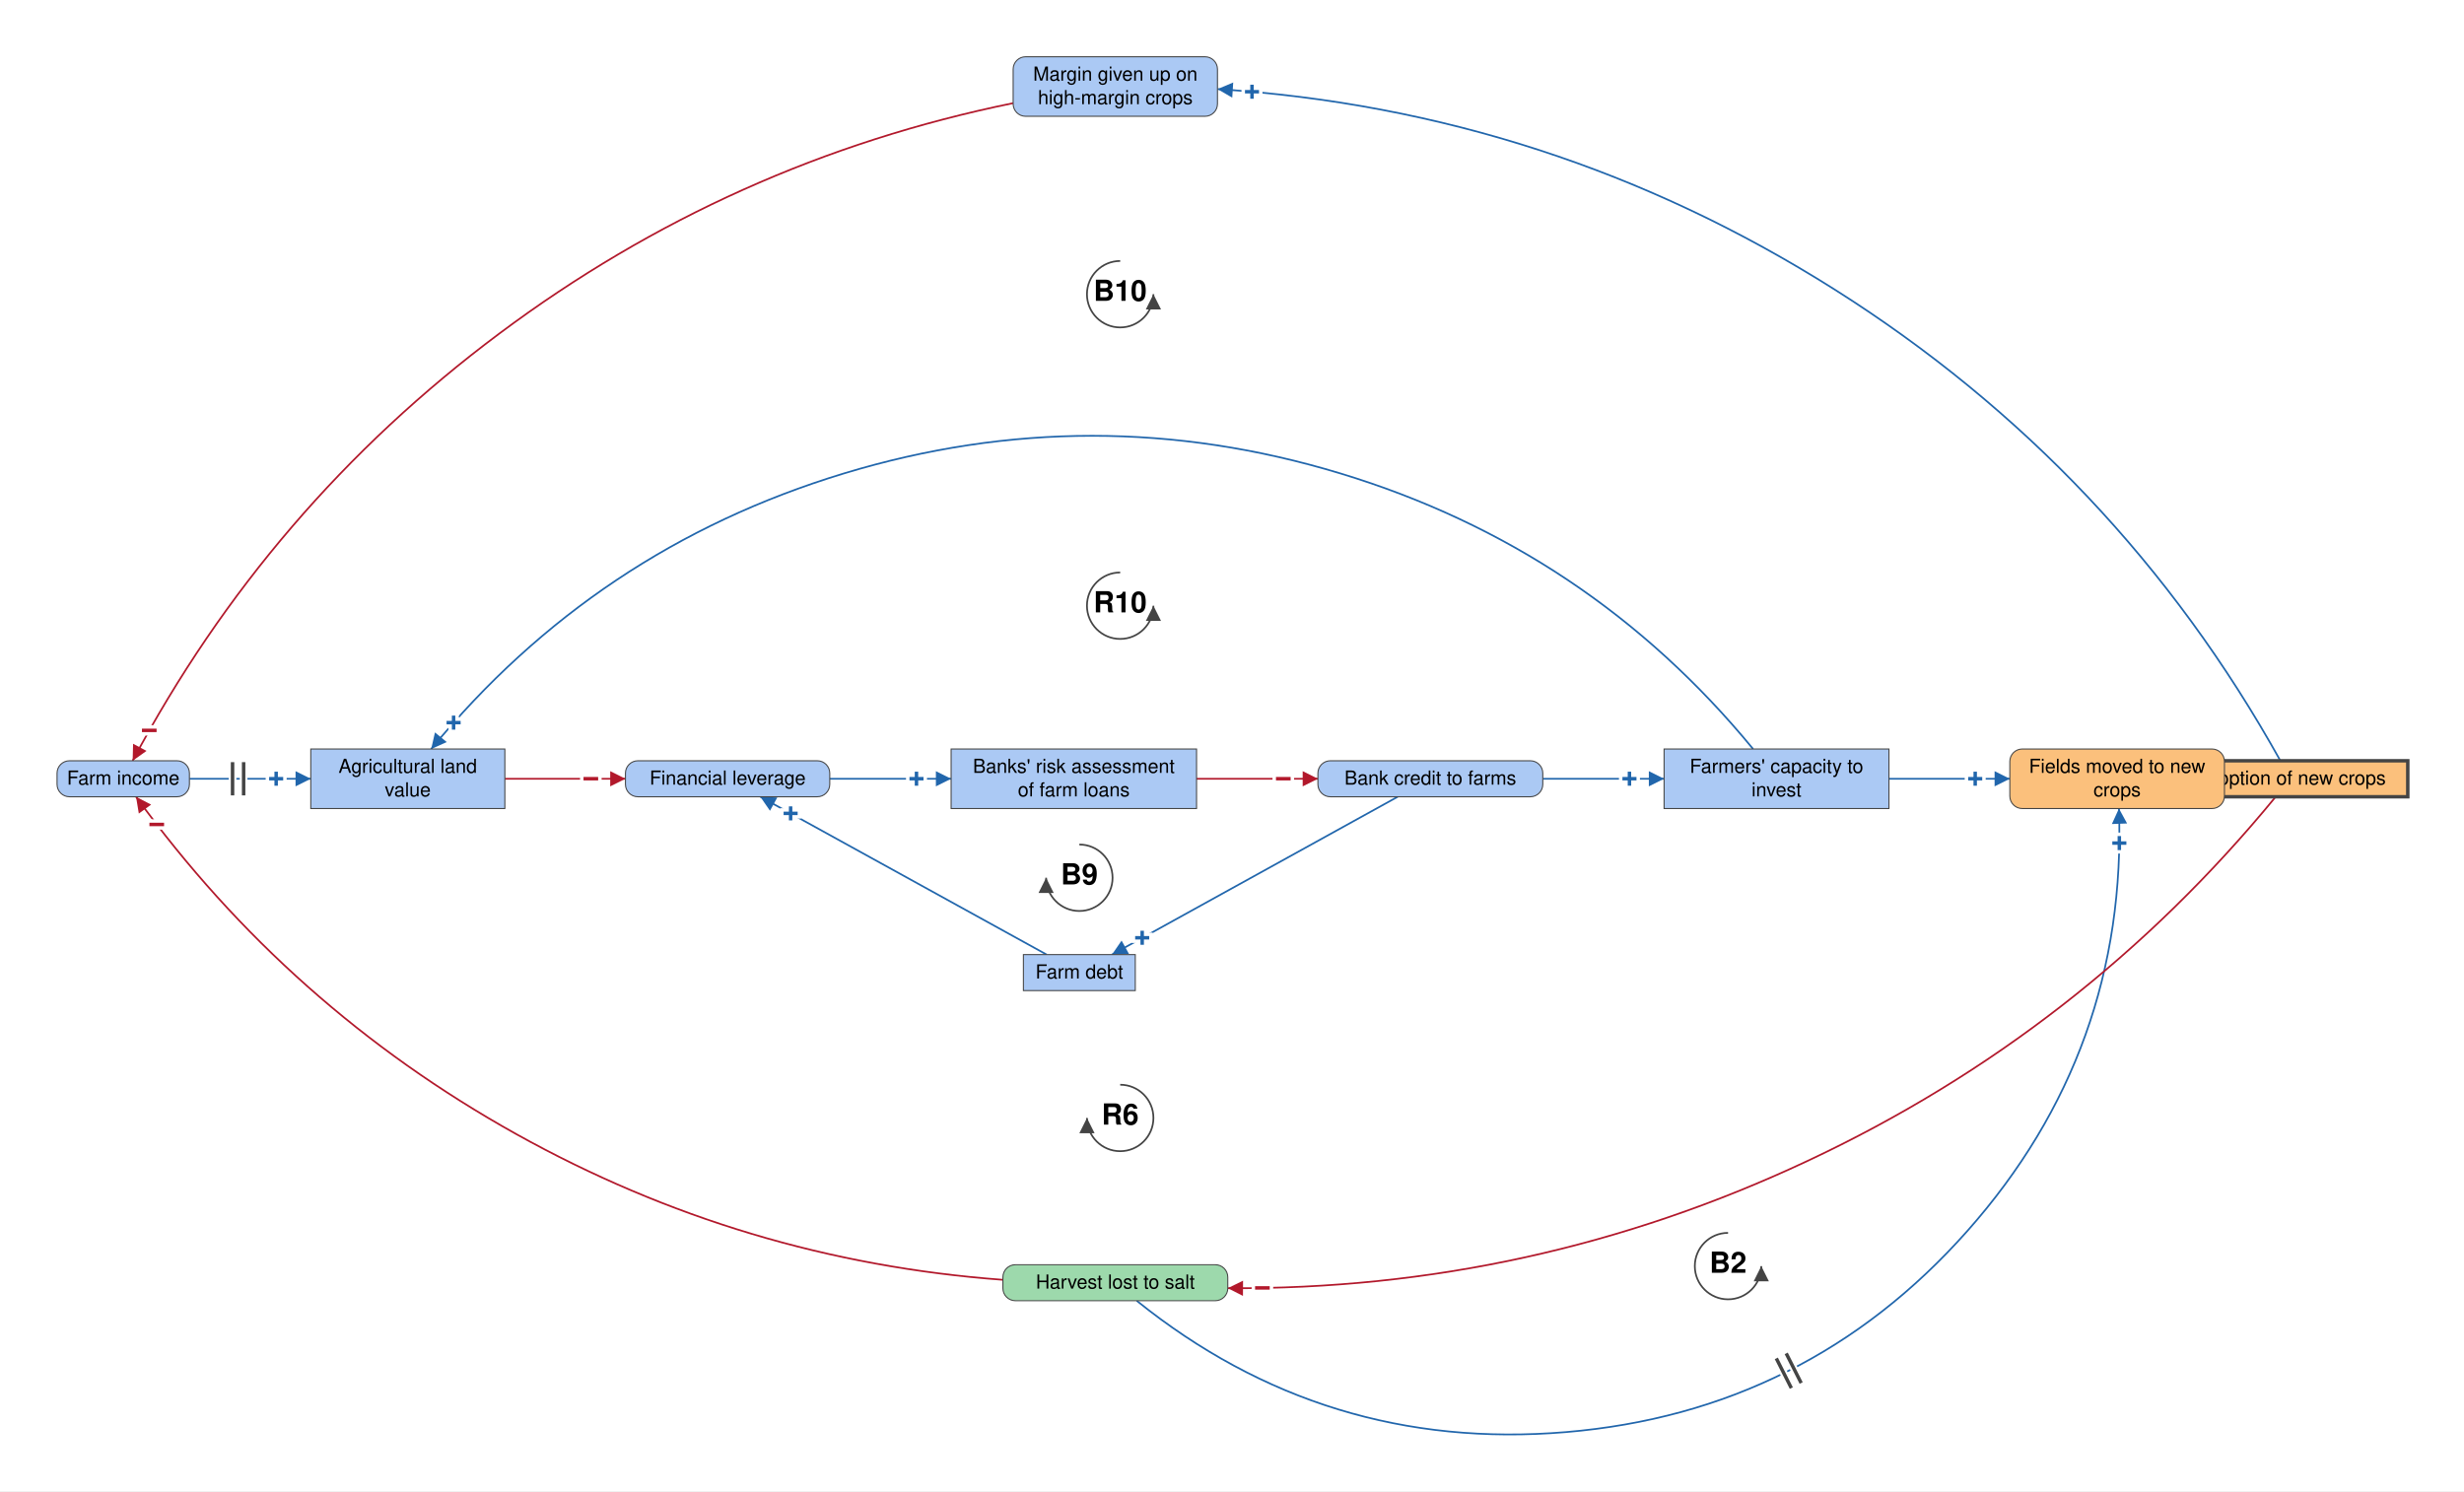
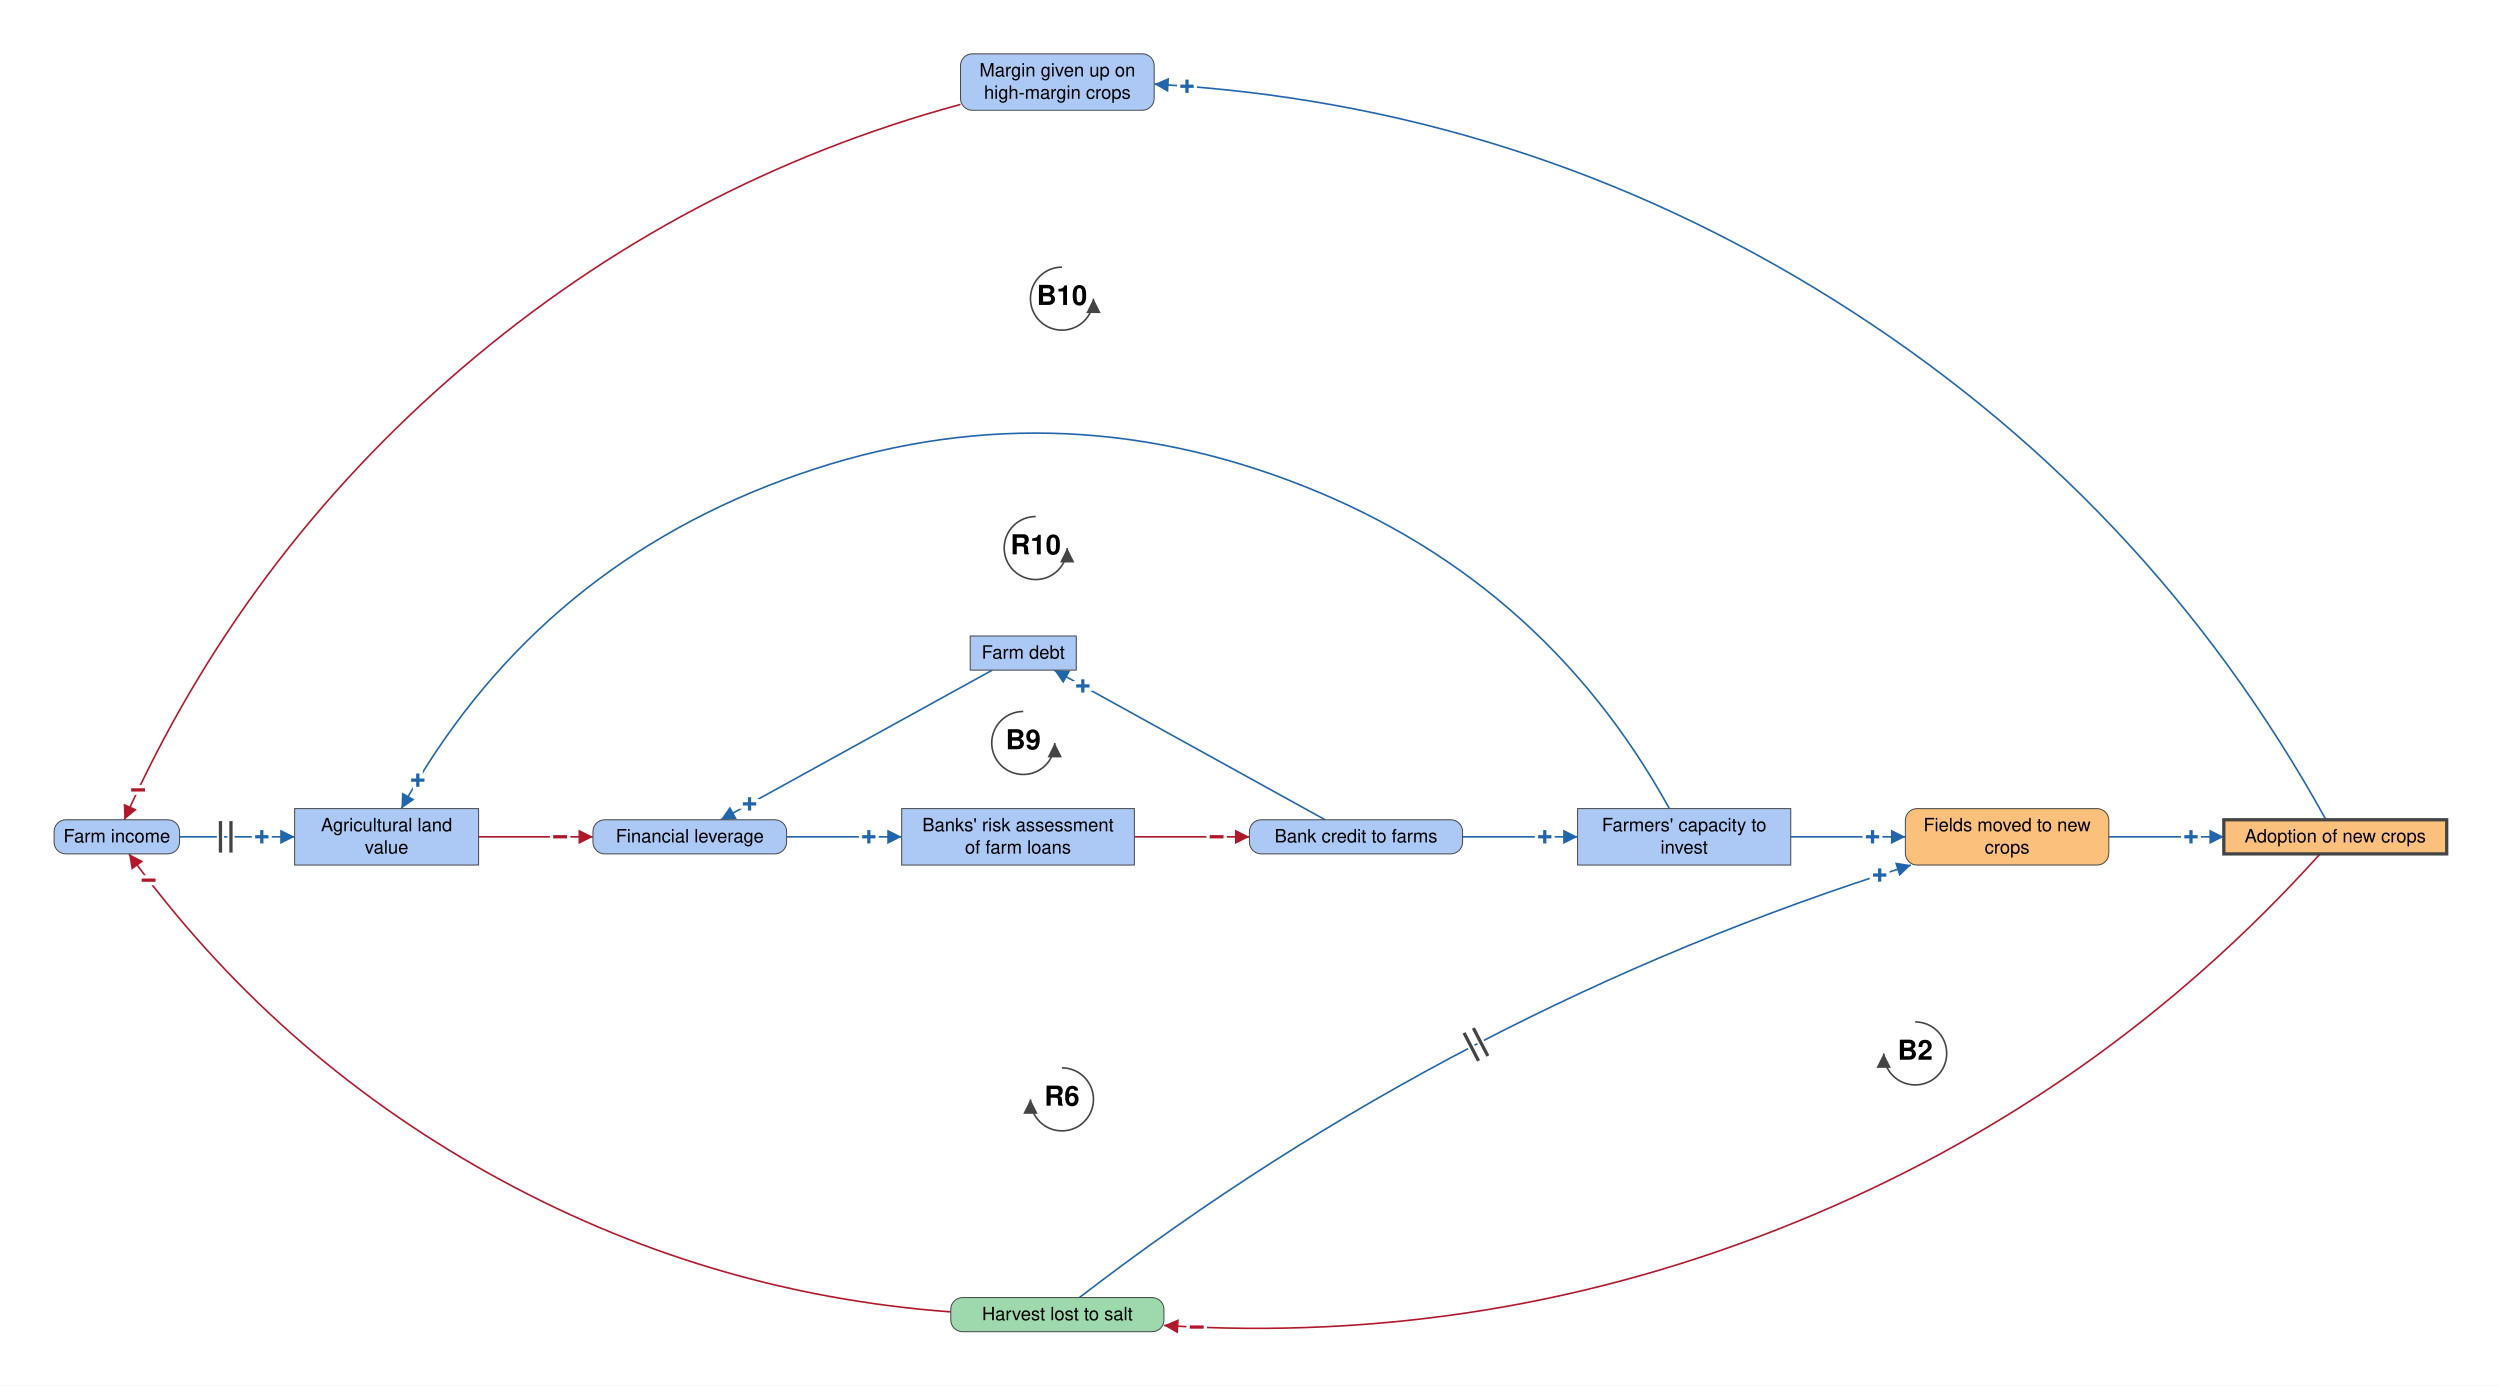
- <svg xmlns="http://www.w3.org/2000/svg" viewBox="-1618 -1125 3559 2154" font-family="Helvetica Neue, Helvetica, Arial, sans-serif" font-size="28" fill="black">
+ <svg xmlns="http://www.w3.org/2000/svg" viewBox="-1618 -1275 3809 2111" font-family="Helvetica Neue, Helvetica, Arial, sans-serif" font-size="28" fill="black">
  <defs>
    <marker id="arrow-plus" viewBox="0 0 10 10" refX="10" refY="5" markerWidth="22" markerHeight="22" markerUnits="userSpaceOnUse" orient="auto">
      <path d="M 0 0 L 10 5 L 0 10 z" fill="#2166AC" />
    </marker>
    <marker id="arrow-minus" viewBox="0 0 10 10" refX="10" refY="5" markerWidth="22" markerHeight="22" markerUnits="userSpaceOnUse" orient="auto">
      <path d="M 0 0 L 10 5 L 0 10 z" fill="#B2182B" />
    </marker>
    <marker id="arrow-grey" viewBox="0 0 10 10" refX="10" refY="5" markerWidth="22" markerHeight="22" markerUnits="userSpaceOnUse" orient="auto">
      <path d="M 0 0 L 10 5 L 0 10 z" fill="#444444" />
    </marker>
  </defs>
-   <rect x="-1618" y="-1125" width="3559" height="2154" fill="white" />
+   <rect x="-1618" y="-1275" width="3809" height="2111" fill="white" />
  <g class="links">
-     <g class="link" data-from="harvest-lost-to-salt" data-to="fields-moved-to-new-salt-tolerant-crops" data-sign="+" data-delay="true" data-curvature="-0.677">
-       <path class="link-path" d="M 23.8 754.0 Q 295.8 973.0 643.8 943.8 Q 991.8 914.6 1223.6 653.3 Q 1455.3 392.0 1442.6 43.0" fill="none" stroke="#2166AC" stroke-width="2.5" marker-end="url(#arrow-plus)" />
-       <text class="sign" x="1443.2" y="93.0" text-anchor="middle" dominant-baseline="central" font-size="42" font-weight="bold" fill="#2166AC" stroke="white" stroke-width="10" paint-order="stroke">+</text>
-       <path class="delay-cut" d="M 947.7 837.3 L 969.4 880.2 M 962.0 830.1 L 983.6 872.9" stroke="white" stroke-width="11" fill="none" />
-       <path class="delay" d="M 947.7 837.3 L 969.4 880.2 M 962.0 830.1 L 983.6 872.9" stroke="#444444" stroke-width="5" fill="none" />
+     <g class="link" data-from="harvest-lost-to-salt" data-to="fields-moved-to-new-salt-tolerant-crops" data-sign="+" data-delay="true" data-curvature="0.1">
+       <path class="link-path" d="M 26.5 702.0 Q 601.6 260.2 1293.5 43.0" fill="none" stroke="#2166AC" stroke-width="2.5" marker-end="url(#arrow-plus)" />
+       <text class="sign" x="1245.9" y="58.3" text-anchor="middle" dominant-baseline="central" font-size="42" font-weight="bold" fill="#2166AC" stroke="white" stroke-width="10" paint-order="stroke">+</text>
+       <path class="delay-cut" d="M 612.6 298.7 L 634.7 341.3 M 626.8 291.4 L 648.9 333.9" stroke="white" stroke-width="11" fill="none" />
+       <path class="delay" d="M 612.6 298.7 L 634.7 341.3 M 626.8 291.4 L 648.9 333.9" stroke="#444444" stroke-width="5" fill="none" />
    </g>
    <g class="link" data-from="fields-moved-to-new-salt-tolerant-crops" data-to="salt-tolerant-crop-adoption" data-sign="+" data-delay="false" data-curvature="0">
-       <path class="link-path" d="M 1565.0 0.0 Q 1565.0 0.0 1565.0 0.0" fill="none" stroke="#2166AC" stroke-width="2.5" marker-end="url(#arrow-plus)" />
-       <text class="sign" x="1565.0" y="0.0" text-anchor="middle" dominant-baseline="central" font-size="42" font-weight="bold" fill="#2166AC" stroke="white" stroke-width="10" paint-order="stroke">+</text>
+       <path class="link-path" d="M 1595.0 0.0 Q 1682.6 0.0 1770.2 0.0" fill="none" stroke="#2166AC" stroke-width="2.5" marker-end="url(#arrow-plus)" />
+       <text class="sign" x="1720.2" y="0.0" text-anchor="middle" dominant-baseline="central" font-size="42" font-weight="bold" fill="#2166AC" stroke="white" stroke-width="10" paint-order="stroke">+</text>
    </g>
    <g class="link" data-from="salt-tolerant-crop-adoption" data-to="harvest-lost-to-salt" data-sign="-" data-delay="false" data-curvature="0.253">
-       <path class="link-path" d="M 1669.0 26.0 Q 1390.3 365.7 992.5 552.2 Q 594.8 738.8 155.4 735.9" fill="none" stroke="#B2182B" stroke-width="2.5" marker-end="url(#arrow-minus)" />
-       <text class="sign" x="205.4" y="735.6" text-anchor="middle" dominant-baseline="central" font-size="42" font-weight="bold" fill="#B2182B" stroke="white" stroke-width="10" paint-order="stroke">−</text>
+       <path class="link-path" d="M 1916.9 26.0 Q 1581.9 397.9 1118.4 586.9 Q 655.0 775.9 155.4 744.4" fill="none" stroke="#B2182B" stroke-width="2.5" marker-end="url(#arrow-minus)" />
+       <text class="sign" x="205.3" y="747.0" text-anchor="middle" dominant-baseline="central" font-size="42" font-weight="bold" fill="#B2182B" stroke="white" stroke-width="10" paint-order="stroke">−</text>
    </g>
    <g class="link" data-from="agricultural-land-value" data-to="mortgage-debt-financial-leverage" data-sign="-" data-delay="false" data-curvature="0">
      <path class="link-path" d="M -888.9 0.0 Q -801.7 0.0 -714.6 0.0" fill="none" stroke="#B2182B" stroke-width="2.5" marker-end="url(#arrow-minus)" />
      <text class="sign" x="-764.6" y="0.0" text-anchor="middle" dominant-baseline="central" font-size="42" font-weight="bold" fill="#B2182B" stroke="white" stroke-width="10" paint-order="stroke">−</text>
    </g>
    <g class="link" data-from="mortgage-debt-financial-leverage" data-to="banks-risk-assessment" data-sign="+" data-delay="false" data-curvature="0">
      <path class="link-path" d="M -419.4 0.0 Q -331.8 0.0 -244.2 0.0" fill="none" stroke="#2166AC" stroke-width="2.5" marker-end="url(#arrow-plus)" />
      <text class="sign" x="-294.2" y="0.0" text-anchor="middle" dominant-baseline="central" font-size="42" font-weight="bold" fill="#2166AC" stroke="white" stroke-width="10" paint-order="stroke">+</text>
    </g>
    <g class="link" data-from="banks-risk-assessment" data-to="bank-credit-to-farms" data-sign="-" data-delay="false" data-curvature="0">
      <path class="link-path" d="M 110.2 0.0 Q 197.9 0.0 285.6 0.0" fill="none" stroke="#B2182B" stroke-width="2.5" marker-end="url(#arrow-minus)" />
      <text class="sign" x="235.6" y="0.0" text-anchor="middle" dominant-baseline="central" font-size="42" font-weight="bold" fill="#B2182B" stroke="white" stroke-width="10" paint-order="stroke">−</text>
    </g>
    <g class="link" data-from="bank-credit-to-farms" data-to="farmers-capacity-to-invest" data-sign="+" data-delay="false" data-curvature="0">
      <path class="link-path" d="M 610.4 0.0 Q 698.0 0.0 785.6 0.0" fill="none" stroke="#2166AC" stroke-width="2.5" marker-end="url(#arrow-plus)" />
      <text class="sign" x="735.6" y="0.0" text-anchor="middle" dominant-baseline="central" font-size="42" font-weight="bold" fill="#2166AC" stroke="white" stroke-width="10" paint-order="stroke">+</text>
    </g>
    <g class="link" data-from="farmers-capacity-to-invest" data-to="fields-moved-to-new-salt-tolerant-crops" data-sign="+" data-delay="false" data-curvature="0">
      <path class="link-path" d="M 1110.4 0.0 Q 1197.7 0.0 1285.0 0.0" fill="none" stroke="#2166AC" stroke-width="2.5" marker-end="url(#arrow-plus)" />
      <text class="sign" x="1235.0" y="0.0" text-anchor="middle" dominant-baseline="central" font-size="42" font-weight="bold" fill="#2166AC" stroke="white" stroke-width="10" paint-order="stroke">+</text>
    </g>
    <g class="link" data-from="harvest-lost-to-salt" data-to="farm-revenue" data-sign="-" data-delay="false" data-curvature="0.251">
      <path class="link-path" d="M -169.4 723.8 Q -544.2 696.1 -872.5 513.2 Q -1200.8 330.2 -1421.5 26.0" fill="none" stroke="#B2182B" stroke-width="2.5" marker-end="url(#arrow-minus)" />
      <text class="sign" x="-1391.6" y="66.1" text-anchor="middle" dominant-baseline="central" font-size="42" font-weight="bold" fill="#B2182B" stroke="white" stroke-width="10" paint-order="stroke">−</text>
    </g>
    <g class="link" data-from="farm-revenue" data-to="agricultural-land-value" data-sign="+" data-delay="true" data-curvature="0">
      <path class="link-path" d="M -1344.4 0.0 Q -1256.8 0.0 -1169.1 0.0" fill="none" stroke="#2166AC" stroke-width="2.5" marker-end="url(#arrow-plus)" />
      <text class="sign" x="-1219.1" y="0.0" text-anchor="middle" dominant-baseline="central" font-size="42" font-weight="bold" fill="#2166AC" stroke="white" stroke-width="10" paint-order="stroke">+</text>
      <path class="delay-cut" d="M -1282.1 -24.0 L -1282.1 24.0 M -1266.1 -24.0 L -1266.1 24.0" stroke="white" stroke-width="11" fill="none" />
      <path class="delay" d="M -1282.1 -24.0 L -1282.1 24.0 M -1266.1 -24.0 L -1266.1 24.0" stroke="#444444" stroke-width="5" fill="none" />
    </g>
    <g class="link" data-from="bank-credit-to-farms" data-to="farm-debt" data-sign="+" data-delay="false" data-curvature="0">
-       <path class="link-path" d="M 400.9 26.0 Q 194.5 140.0 -11.9 254.0" fill="none" stroke="#2166AC" stroke-width="2.5" marker-end="url(#arrow-plus)" />
-       <text class="sign" x="31.8" y="229.8" text-anchor="middle" dominant-baseline="central" font-size="42" font-weight="bold" fill="#2166AC" stroke="white" stroke-width="10" paint-order="stroke">+</text>
+       <path class="link-path" d="M 400.9 -26.0 Q 194.5 -140.0 -11.9 -254.0" fill="none" stroke="#2166AC" stroke-width="2.5" marker-end="url(#arrow-plus)" />
+       <text class="sign" x="31.8" y="-229.8" text-anchor="middle" dominant-baseline="central" font-size="42" font-weight="bold" fill="#2166AC" stroke="white" stroke-width="10" paint-order="stroke">+</text>
    </g>
    <g class="link" data-from="farm-debt" data-to="mortgage-debt-financial-leverage" data-sign="+" data-delay="false" data-curvature="0">
-       <path class="link-path" d="M -106.2 254.0 Q -313.0 140.0 -519.8 26.0" fill="none" stroke="#2166AC" stroke-width="2.5" marker-end="url(#arrow-plus)" />
-       <text class="sign" x="-476.0" y="50.1" text-anchor="middle" dominant-baseline="central" font-size="42" font-weight="bold" fill="#2166AC" stroke="white" stroke-width="10" paint-order="stroke">+</text>
+       <path class="link-path" d="M -106.2 -254.0 Q -313.0 -140.0 -519.8 -26.0" fill="none" stroke="#2166AC" stroke-width="2.5" marker-end="url(#arrow-plus)" />
+       <text class="sign" x="-476.0" y="-50.1" text-anchor="middle" dominant-baseline="central" font-size="42" font-weight="bold" fill="#2166AC" stroke="white" stroke-width="10" paint-order="stroke">+</text>
    </g>
    <g class="link" data-from="salt-tolerant-crop-adoption" data-to="margin-given-up-on-high-margin-crops" data-sign="+" data-delay="false" data-curvature="-0.28">
-       <path class="link-path" d="M 1675.8 -26.0 Q 1440.6 -448.5 1031.9 -706.8 Q 623.1 -965.2 140.6 -996.3" fill="none" stroke="#2166AC" stroke-width="2.5" marker-end="url(#arrow-plus)" />
-       <text class="sign" x="190.4" y="-992.4" text-anchor="middle" dominant-baseline="central" font-size="42" font-weight="bold" fill="#2166AC" stroke="white" stroke-width="10" paint-order="stroke">+</text>
+       <path class="link-path" d="M 1925.9 -26.0 Q 1654.0 -518.0 1177.9 -816.9 Q 701.8 -1115.8 140.6 -1146.8" fill="none" stroke="#2166AC" stroke-width="2.5" marker-end="url(#arrow-plus)" />
+       <text class="sign" x="190.5" y="-1143.5" text-anchor="middle" dominant-baseline="central" font-size="42" font-weight="bold" fill="#2166AC" stroke="white" stroke-width="10" paint-order="stroke">+</text>
    </g>
    <g class="link" data-from="margin-given-up-on-high-margin-crops" data-to="farm-revenue" data-sign="-" data-delay="false" data-curvature="-0.249">
-       <path class="link-path" d="M -154.6 -976.0 Q -562.9 -892.6 -896.7 -643.2 Q -1230.6 -393.8 -1426.4 -26.0" fill="none" stroke="#B2182B" stroke-width="2.5" marker-end="url(#arrow-minus)" />
-       <text class="sign" x="-1402.4" y="-69.8" text-anchor="middle" dominant-baseline="central" font-size="42" font-weight="bold" fill="#B2182B" stroke="white" stroke-width="10" paint-order="stroke">−</text>
+       <path class="link-path" d="M -154.6 -1115.9 Q -579.5 -1000.4 -914.1 -714.1 Q -1248.7 -427.9 -1428.6 -26.0" fill="none" stroke="#B2182B" stroke-width="2.5" marker-end="url(#arrow-minus)" />
+       <text class="sign" x="-1407.6" y="-71.4" text-anchor="middle" dominant-baseline="central" font-size="42" font-weight="bold" fill="#B2182B" stroke="white" stroke-width="10" paint-order="stroke">−</text>
    </g>
-     <g class="link" data-from="farmers-capacity-to-invest" data-to="agricultural-land-value" data-sign="+" data-delay="false" data-curvature="-0.5">
-       <path class="link-path" d="M 914.2 -43.0 Q 676.5 -332.4 318.0 -441.1 Q -40.5 -549.8 -399.0 -441.1 Q -757.5 -332.4 -995.2 -43.0" fill="none" stroke="#2166AC" stroke-width="2.5" marker-end="url(#arrow-plus)" />
-       <text class="sign" x="-962.8" y="-81.0" text-anchor="middle" dominant-baseline="central" font-size="42" font-weight="bold" fill="#2166AC" stroke="white" stroke-width="10" paint-order="stroke">+</text>
+     <g class="link" data-from="farmers-capacity-to-invest" data-to="agricultural-land-value" data-sign="+" data-delay="false" data-curvature="-0.62">
+       <path class="link-path" d="M 925.5 -43.0 Q 727.4 -401.5 343.4 -543.9 Q -40.5 -686.4 -424.4 -543.9 Q -808.4 -401.5 -1006.5 -43.0" fill="none" stroke="#2166AC" stroke-width="2.5" marker-end="url(#arrow-plus)" />
+       <text class="sign" x="-981.4" y="-86.3" text-anchor="middle" dominant-baseline="central" font-size="42" font-weight="bold" fill="#2166AC" stroke="white" stroke-width="10" paint-order="stroke">+</text>
    </g>
  </g>
  <g class="elements">
    <g class="element" data-id="agricultural-land-value" data-domain="Social" data-type="Stock" data-adaptive="false">
      <rect x="-1169.1" y="-43.0" width="280.3" height="86.0" rx="0" fill="#ABC9F4" stroke="#444444" stroke-width="1.5" />
      <text x="-1029.0" y="-8.5" text-anchor="middle">Agricultural land</text>
      <text x="-1029.0" y="25.5" text-anchor="middle">value</text>
    </g>
    <g class="element" data-id="mortgage-debt-financial-leverage" data-domain="Social" data-type="Auxiliary" data-adaptive="false">
      <rect x="-714.6" y="-26.0" width="295.1" height="52.0" rx="18" fill="#ABC9F4" stroke="#444444" stroke-width="1.5" />
      <text x="-567.0" y="8.5" text-anchor="middle">Financial leverage</text>
    </g>
    <g class="element" data-id="banks-risk-assessment" data-domain="Social" data-type="Stock" data-adaptive="false">
      <rect x="-244.2" y="-43.0" width="354.5" height="86.0" rx="0" fill="#ABC9F4" stroke="#444444" stroke-width="1.5" />
      <text x="-67.0" y="-8.5" text-anchor="middle">Banks' risk assessment</text>
      <text x="-67.0" y="25.5" text-anchor="middle">of farm loans</text>
    </g>
    <g class="element" data-id="bank-credit-to-farms" data-domain="Social" data-type="Auxiliary" data-adaptive="false">
      <rect x="285.6" y="-26.0" width="324.8" height="52.0" rx="18" fill="#ABC9F4" stroke="#444444" stroke-width="1.5" />
      <text x="448.0" y="8.5" text-anchor="middle">Bank credit to farms</text>
    </g>
    <g class="element" data-id="farmers-capacity-to-invest" data-domain="Social" data-type="Stock" data-adaptive="false">
      <rect x="785.6" y="-43.0" width="324.8" height="86.0" rx="0" fill="#ABC9F4" stroke="#444444" stroke-width="1.5" />
      <text x="948.0" y="-8.5" text-anchor="middle">Farmers' capacity to</text>
      <text x="948.0" y="25.5" text-anchor="middle">invest</text>
    </g>
    <g class="element" data-id="salt-tolerant-crop-adoption" data-domain="Technological" data-type="Stock" data-adaptive="true">
-       <rect x="1520.2" y="-26.0" width="339.6" height="52.0" rx="0" fill="#FBC07C" stroke="#444444" stroke-width="5" />
-       <text x="1690.0" y="8.5" text-anchor="middle">Adoption of new crops</text>
+       <rect x="1770.2" y="-26.0" width="339.6" height="52.0" rx="0" fill="#FBC07C" stroke="#444444" stroke-width="5" />
+       <text x="1940.0" y="8.5" text-anchor="middle">Adoption of new crops</text>
    </g>
    <g class="element" data-id="harvest-lost-to-salt" data-domain="Ecological" data-type="Auxiliary" data-adaptive="false">
      <rect x="-169.4" y="702.0" width="324.8" height="52.0" rx="18" fill="#9DD9AC" stroke="#444444" stroke-width="1.5" />
      <text x="-7.0" y="736.5" text-anchor="middle">Harvest lost to salt</text>
    </g>
    <g class="element" data-id="farm-revenue" data-domain="Social" data-type="Auxiliary" data-adaptive="false">
      <rect x="-1535.6" y="-26.0" width="191.2" height="52.0" rx="18" fill="#ABC9F4" stroke="#444444" stroke-width="1.5" />
      <text x="-1440.0" y="8.5" text-anchor="middle">Farm income</text>
    </g>
    <g class="element" data-id="margin-given-up-on-high-margin-crops" data-domain="Social" data-type="Auxiliary" data-adaptive="false">
-       <rect x="-154.6" y="-1043.0" width="295.1" height="86.0" rx="18" fill="#ABC9F4" stroke="#444444" stroke-width="1.5" />
-       <text x="-7.0" y="-1008.5" text-anchor="middle">Margin given up on</text>
-       <text x="-7.0" y="-974.5" text-anchor="middle">high-margin crops</text>
+       <rect x="-154.6" y="-1193.0" width="295.1" height="86.0" rx="18" fill="#ABC9F4" stroke="#444444" stroke-width="1.5" />
+       <text x="-7.0" y="-1158.5" text-anchor="middle">Margin given up on</text>
+       <text x="-7.0" y="-1124.5" text-anchor="middle">high-margin crops</text>
    </g>
    <g class="element" data-id="fields-moved-to-new-salt-tolerant-crops" data-domain="Technological" data-type="Auxiliary" data-adaptive="false">
      <rect x="1285.0" y="-43.0" width="310.0" height="86.0" rx="18" fill="#FBC07C" stroke="#444444" stroke-width="1.5" />
      <text x="1440.0" y="-8.5" text-anchor="middle">Fields moved to new</text>
      <text x="1440.0" y="25.5" text-anchor="middle">crops</text>
    </g>
    <g class="element" data-id="farm-debt" data-domain="Social" data-type="Stock" data-adaptive="false">
-       <rect x="-139.8" y="254.0" width="161.6" height="52.0" rx="0" fill="#ABC9F4" stroke="#444444" stroke-width="1.5" />
-       <text x="-59.0" y="288.5" text-anchor="middle">Farm debt</text>
+       <rect x="-139.8" y="-306.0" width="161.6" height="52.0" rx="0" fill="#ABC9F4" stroke="#444444" stroke-width="1.5" />
+       <text x="-59.0" y="-271.5" text-anchor="middle">Farm debt</text>
    </g>
  </g>
  <g class="loop" data-id="B2">
-     <path d="M 878.0 656.0 A 48 48 0 1 0 926.0 704.0" fill="none" stroke="#444444" stroke-width="2.5" marker-end="url(#arrow-grey)" />
-     <text class="loop-id" x="878.0" y="704.0" text-anchor="middle" dominant-baseline="central" font-size="42" font-weight="bold">B2</text>
+     <path d="M 1300.0 282.0 A 48 48 0 1 1 1252.0 330.0" fill="none" stroke="#444444" stroke-width="2.5" marker-end="url(#arrow-grey)" />
+     <text class="loop-id" x="1300.0" y="330.0" text-anchor="middle" dominant-baseline="central" font-size="42" font-weight="bold">B2</text>
  </g>
  <g class="loop" data-id="R6">
-     <path d="M 0.0 442.0 A 48 48 0 1 1 -48.0 490.0" fill="none" stroke="#444444" stroke-width="2.5" marker-end="url(#arrow-grey)" />
-     <text class="loop-id" x="0.0" y="490.0" text-anchor="middle" dominant-baseline="central" font-size="42" font-weight="bold">R6</text>
+     <path d="M 0.0 352.0 A 48 48 0 1 1 -48.0 400.0" fill="none" stroke="#444444" stroke-width="2.5" marker-end="url(#arrow-grey)" />
+     <text class="loop-id" x="0.0" y="400.0" text-anchor="middle" dominant-baseline="central" font-size="42" font-weight="bold">R6</text>
  </g>
  <g class="loop" data-id="B9">
-     <path d="M -59.0 95.0 A 48 48 0 1 1 -107.0 143.0" fill="none" stroke="#444444" stroke-width="2.5" marker-end="url(#arrow-grey)" />
-     <text class="loop-id" x="-59.0" y="143.0" text-anchor="middle" dominant-baseline="central" font-size="42" font-weight="bold">B9</text>
+     <path d="M -59.0 -191.0 A 48 48 0 1 0 -11.0 -143.0" fill="none" stroke="#444444" stroke-width="2.5" marker-end="url(#arrow-grey)" />
+     <text class="loop-id" x="-59.0" y="-143.0" text-anchor="middle" dominant-baseline="central" font-size="42" font-weight="bold">B9</text>
  </g>
  <g class="loop" data-id="B10">
-     <path d="M 0.0 -748.0 A 48 48 0 1 0 48.0 -700.0" fill="none" stroke="#444444" stroke-width="2.5" marker-end="url(#arrow-grey)" />
-     <text class="loop-id" x="0.0" y="-700.0" text-anchor="middle" dominant-baseline="central" font-size="42" font-weight="bold">B10</text>
+     <path d="M 0.0 -868.0 A 48 48 0 1 0 48.0 -820.0" fill="none" stroke="#444444" stroke-width="2.5" marker-end="url(#arrow-grey)" />
+     <text class="loop-id" x="0.0" y="-820.0" text-anchor="middle" dominant-baseline="central" font-size="42" font-weight="bold">B10</text>
  </g>
  <g class="loop" data-id="R10">
-     <path d="M 0.0 -298.0 A 48 48 0 1 0 48.0 -250.0" fill="none" stroke="#444444" stroke-width="2.5" marker-end="url(#arrow-grey)" />
-     <text class="loop-id" x="0.0" y="-250.0" text-anchor="middle" dominant-baseline="central" font-size="42" font-weight="bold">R10</text>
+     <path d="M -40.0 -488.0 A 48 48 0 1 0 8.0 -440.0" fill="none" stroke="#444444" stroke-width="2.5" marker-end="url(#arrow-grey)" />
+     <text class="loop-id" x="-40.0" y="-440.0" text-anchor="middle" dominant-baseline="central" font-size="42" font-weight="bold">R10</text>
  </g>
</svg>
